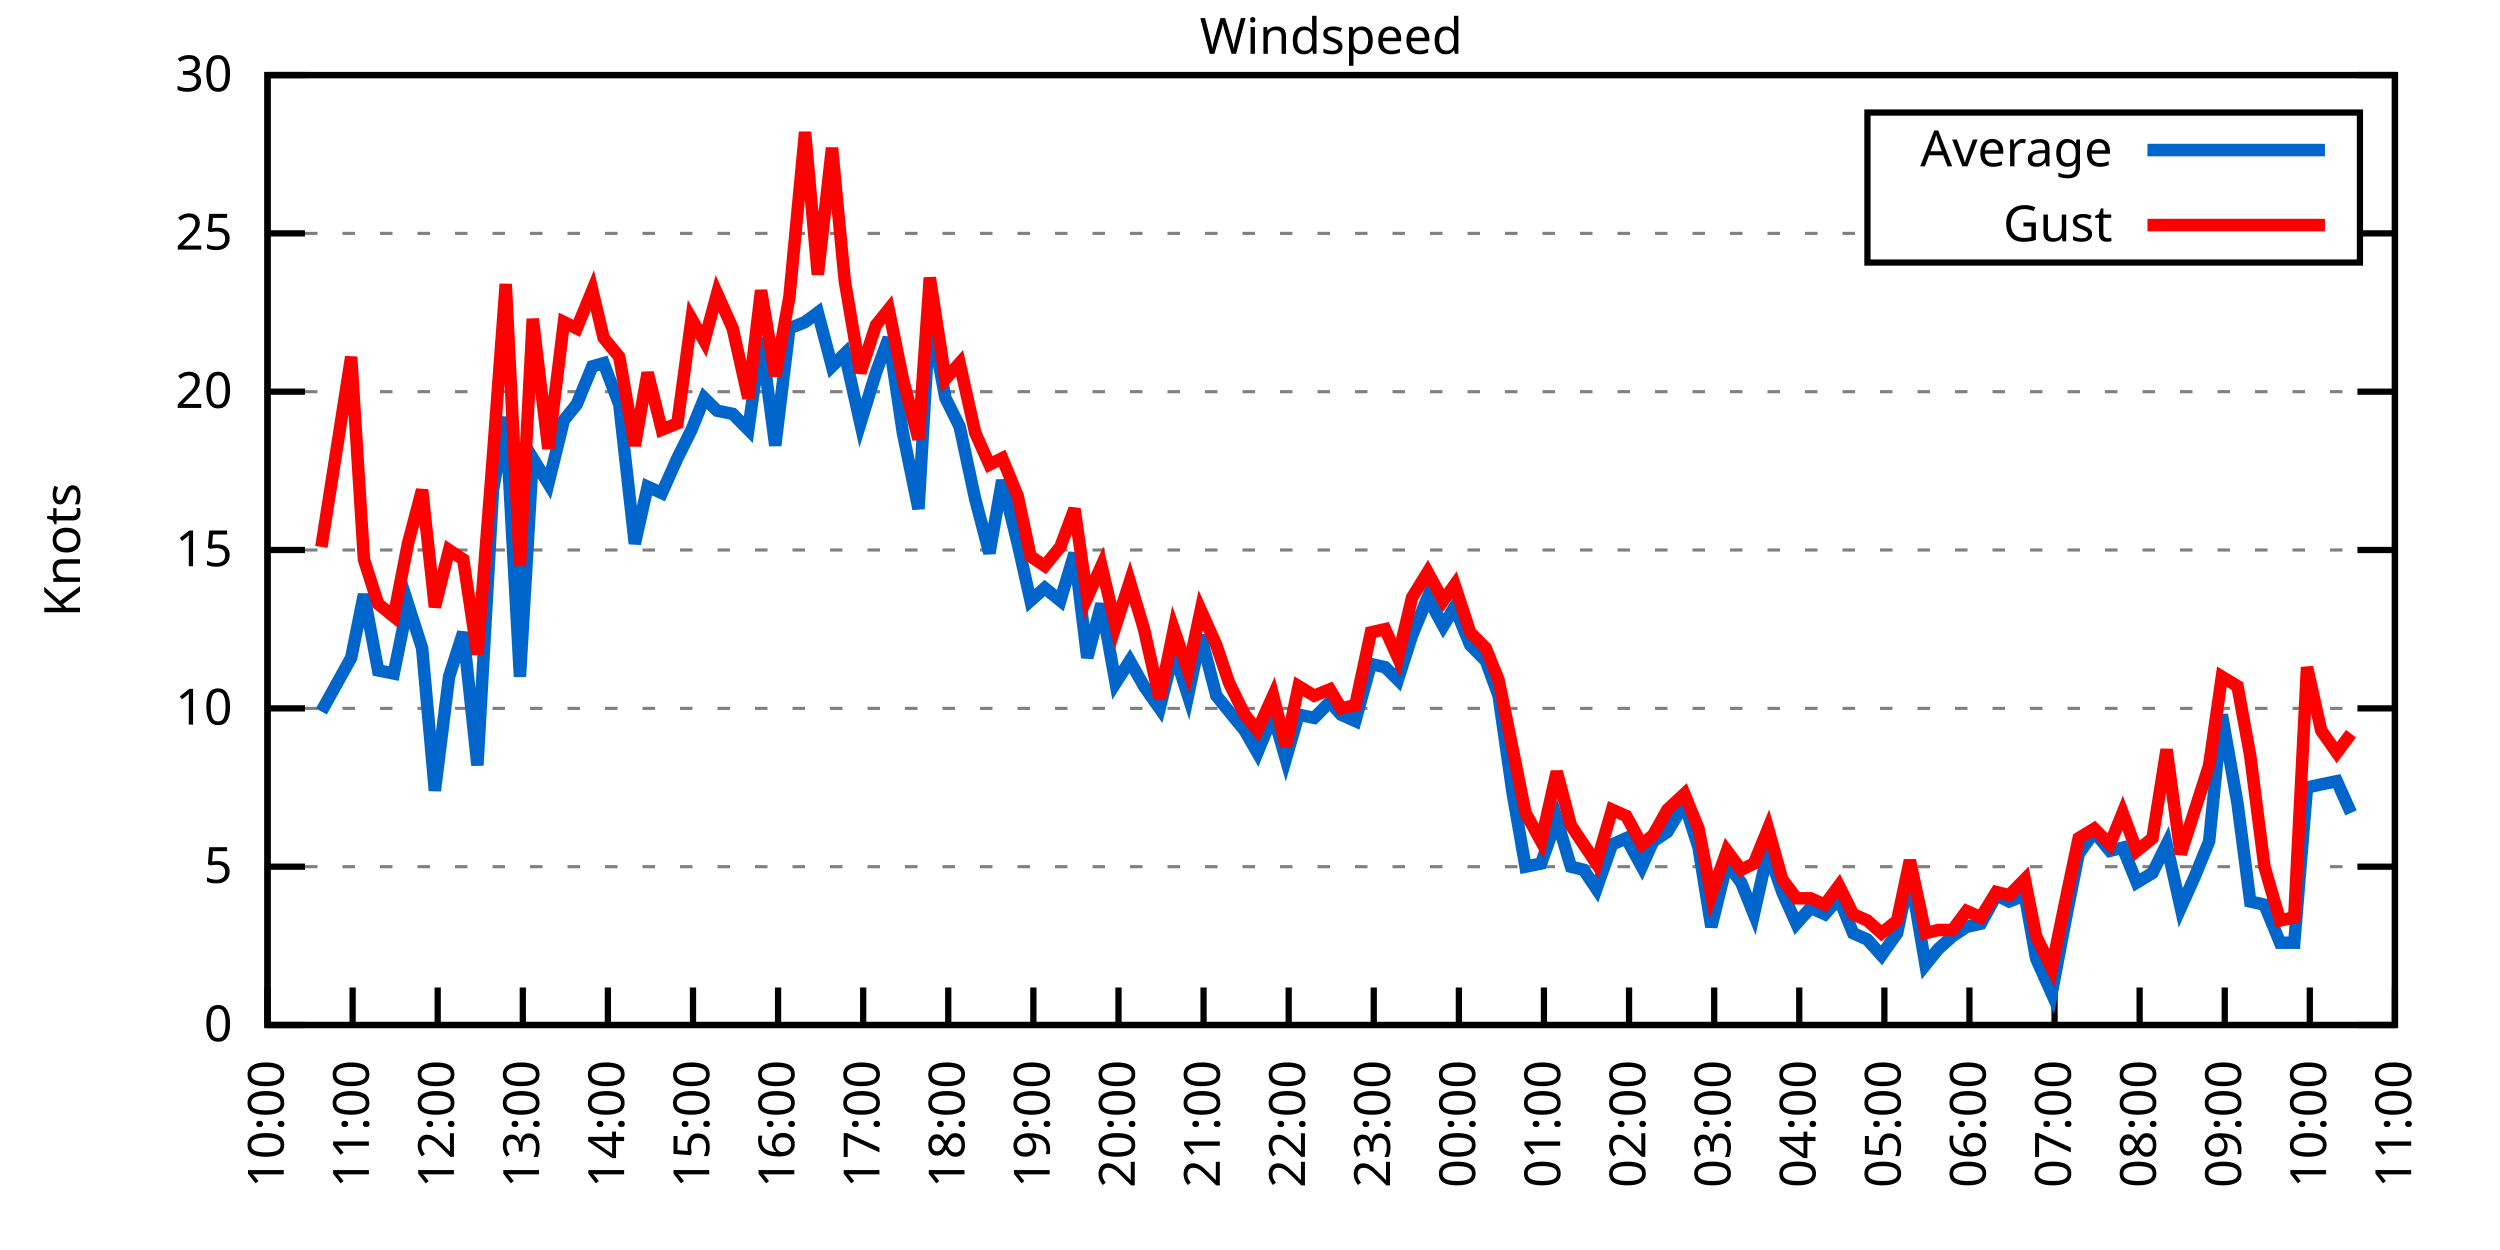
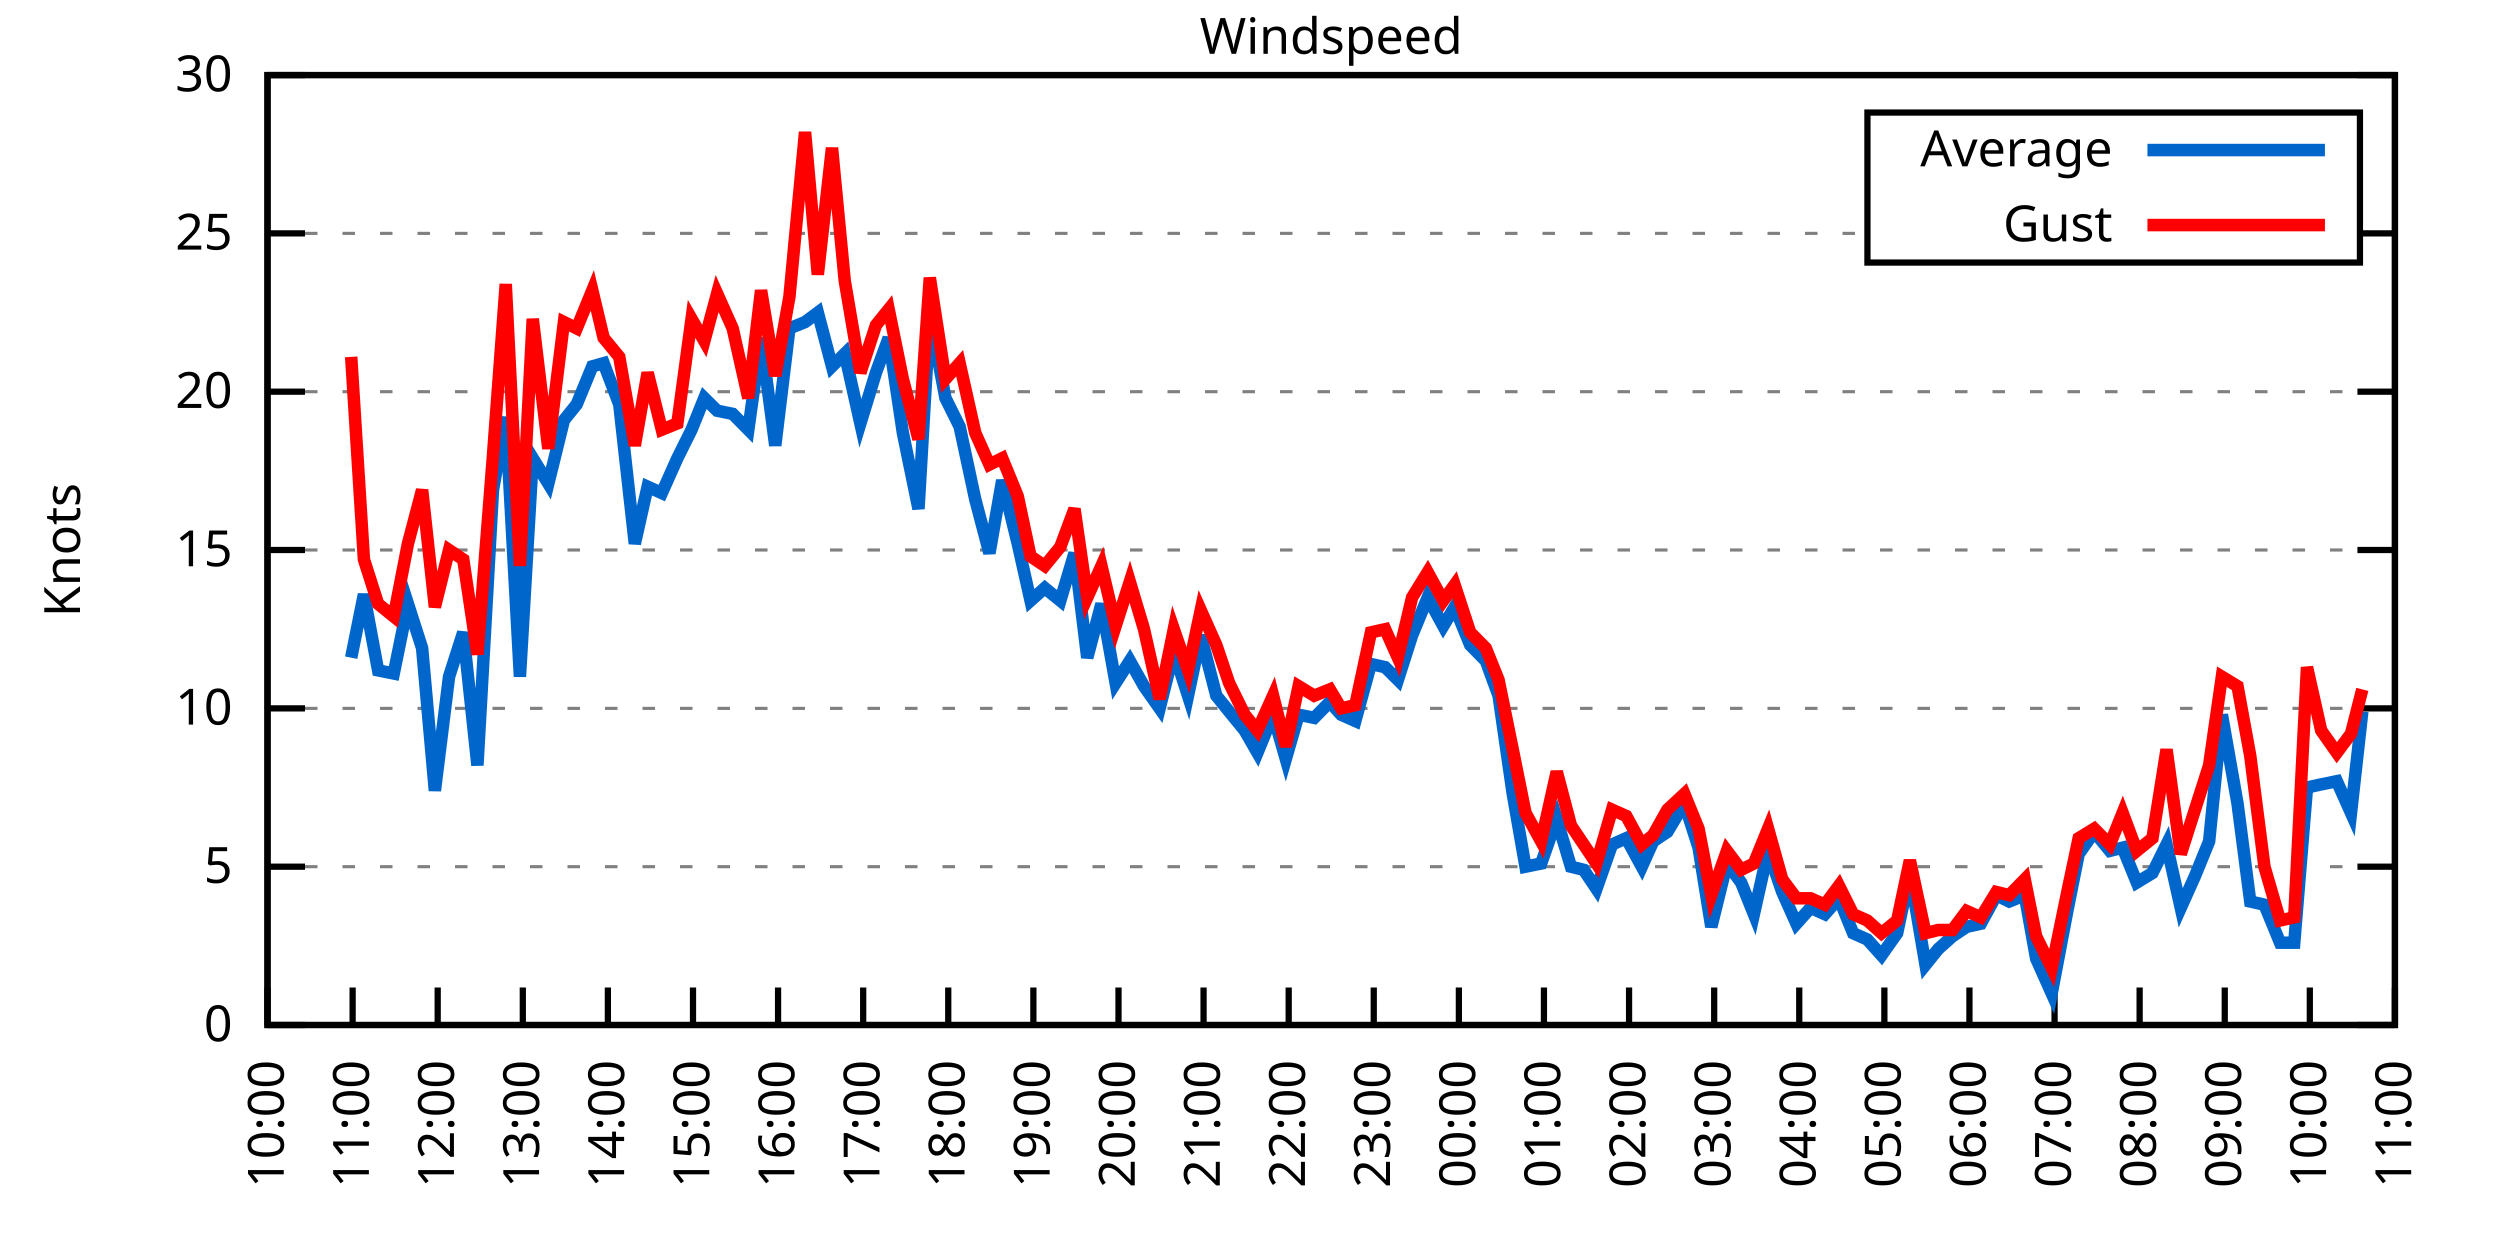
<svg xmlns="http://www.w3.org/2000/svg" xmlns:xlink="http://www.w3.org/1999/xlink" width="400" height="200" viewBox="0 0 400 200">
  <g id="gnuplot_canvas">
    <rect x="0" y="0" width="400" height="200" fill="none" />
    <defs>
      <circle id="gpDot" r="0.5" stroke-width="0.5" stroke="currentColor" />
      <path id="gpPt0" stroke-width="0.333" stroke="currentColor" d="M-1,0 h2 M0,-1 v2" />
      <path id="gpPt1" stroke-width="0.333" stroke="currentColor" d="M-1,-1 L1,1 M1,-1 L-1,1" />
      <path id="gpPt2" stroke-width="0.333" stroke="currentColor" d="M-1,0 L1,0 M0,-1 L0,1 M-1,-1 L1,1 M-1,1 L1,-1" />
      <rect id="gpPt3" stroke-width="0.333" stroke="currentColor" x="-1" y="-1" width="2" height="2" />
      <rect id="gpPt4" stroke-width="0.333" stroke="currentColor" fill="currentColor" x="-1" y="-1" width="2" height="2" />
      <circle id="gpPt5" stroke-width="0.333" stroke="currentColor" cx="0" cy="0" r="1" />
      <use xlink:href="#gpPt5" id="gpPt6" fill="currentColor" stroke="none" />
      <path id="gpPt7" stroke-width="0.333" stroke="currentColor" d="M0,-1.33 L-1.33,0.67 L1.33,0.67 z" />
      <use xlink:href="#gpPt7" id="gpPt8" fill="currentColor" stroke="none" />
      <use xlink:href="#gpPt7" id="gpPt9" stroke="currentColor" transform="rotate(180)" />
      <use xlink:href="#gpPt9" id="gpPt10" fill="currentColor" stroke="none" />
      <use xlink:href="#gpPt3" id="gpPt11" stroke="currentColor" transform="rotate(45)" />
      <use xlink:href="#gpPt11" id="gpPt12" fill="currentColor" stroke="none" />
      <path id="gpPt13" stroke-width="0.333" stroke="currentColor" d="M0,1.330 L1.265,0.411 L0.782,-1.067 L-0.782,-1.076 L-1.265,0.411 z" />
      <use xlink:href="#gpPt13" id="gpPt14" fill="currentColor" stroke="none" />
      <filter id="textbox" filterUnits="objectBoundingBox" x="0" y="0" height="1" width="1">
        <feFlood flood-color="white" flood-opacity="1" result="bgnd" />
        <feComposite in="SourceGraphic" in2="bgnd" operator="atop" />
      </filter>
      <filter id="greybox" filterUnits="objectBoundingBox" x="0" y="0" height="1" width="1">
        <feFlood flood-color="lightgrey" flood-opacity="1" result="grey" />
        <feComposite in="SourceGraphic" in2="grey" operator="atop" />
      </filter>
    </defs>
    <g fill="none" color="white" stroke="currentColor" stroke-width="1.00" stroke-linecap="butt" stroke-linejoin="miter">
</g>
    <g fill="none" color="black" stroke="currentColor" stroke-width="1.00" stroke-linecap="butt" stroke-linejoin="miter">
      <g stroke="none" shape-rendering="crispEdges">
        <polygon fill="rgb(255, 255, 255)" points="42.80,164.00 383.18,164.00 383.18,12.02 42.80,12.02 " />
      </g>
    </g>
    <g fill="none" color="black" stroke="currentColor" stroke-width="1.00" stroke-linecap="butt" stroke-linejoin="miter">
</g>
    <g fill="none" color="black" stroke="black" stroke-width="0.50" stroke-linecap="butt" stroke-linejoin="miter">
</g>
    <g fill="none" color="gray" stroke="currentColor" stroke-width="0.50" stroke-linecap="butt" stroke-linejoin="miter">
      <path stroke="gray" stroke-dasharray="2,4" class="gridline" d="M42.80,164.00 L383.19,164.00  " />
    </g>
    <g fill="none" color="gray" stroke="gray" stroke-width="1.00" stroke-linecap="butt" stroke-linejoin="miter">
</g>
    <g fill="none" color="black" stroke="currentColor" stroke-width="1.00" stroke-linecap="butt" stroke-linejoin="miter">
      <path stroke="black" d="M42.80,164.00 L48.80,164.00 M383.19,164.00 L377.19,164.00  " />
      <g transform="translate(37.20,166.60)" stroke="none" fill="black" font-family="Sans" font-size="8.00" text-anchor="end">
        <text>
          <tspan font-family="Sans"> 0</tspan>
        </text>
      </g>
    </g>
    <g fill="none" color="black" stroke="currentColor" stroke-width="1.00" stroke-linecap="butt" stroke-linejoin="miter">
</g>
    <g fill="none" color="black" stroke="black" stroke-width="0.50" stroke-linecap="butt" stroke-linejoin="miter">
</g>
    <g fill="none" color="gray" stroke="currentColor" stroke-width="0.50" stroke-linecap="butt" stroke-linejoin="miter">
      <path stroke="gray" stroke-dasharray="2,4" class="gridline" d="M42.80,138.67 L383.19,138.67  " />
    </g>
    <g fill="none" color="gray" stroke="gray" stroke-width="1.00" stroke-linecap="butt" stroke-linejoin="miter">
</g>
    <g fill="none" color="black" stroke="currentColor" stroke-width="1.00" stroke-linecap="butt" stroke-linejoin="miter">
      <path stroke="black" d="M42.80,138.67 L48.80,138.67 M383.19,138.67 L377.19,138.67  " />
      <g transform="translate(37.20,141.27)" stroke="none" fill="black" font-family="Sans" font-size="8.00" text-anchor="end">
        <text>
          <tspan font-family="Sans"> 5</tspan>
        </text>
      </g>
    </g>
    <g fill="none" color="black" stroke="currentColor" stroke-width="1.00" stroke-linecap="butt" stroke-linejoin="miter">
</g>
    <g fill="none" color="black" stroke="black" stroke-width="0.50" stroke-linecap="butt" stroke-linejoin="miter">
</g>
    <g fill="none" color="gray" stroke="currentColor" stroke-width="0.50" stroke-linecap="butt" stroke-linejoin="miter">
      <path stroke="gray" stroke-dasharray="2,4" class="gridline" d="M42.80,113.34 L383.19,113.34  " />
    </g>
    <g fill="none" color="gray" stroke="gray" stroke-width="1.00" stroke-linecap="butt" stroke-linejoin="miter">
</g>
    <g fill="none" color="black" stroke="currentColor" stroke-width="1.00" stroke-linecap="butt" stroke-linejoin="miter">
      <path stroke="black" d="M42.80,113.34 L48.80,113.34 M383.19,113.34 L377.19,113.34  " />
      <g transform="translate(37.20,115.94)" stroke="none" fill="black" font-family="Sans" font-size="8.00" text-anchor="end">
        <text>
          <tspan font-family="Sans"> 10</tspan>
        </text>
      </g>
    </g>
    <g fill="none" color="black" stroke="currentColor" stroke-width="1.00" stroke-linecap="butt" stroke-linejoin="miter">
</g>
    <g fill="none" color="black" stroke="black" stroke-width="0.50" stroke-linecap="butt" stroke-linejoin="miter">
</g>
    <g fill="none" color="gray" stroke="currentColor" stroke-width="0.50" stroke-linecap="butt" stroke-linejoin="miter">
      <path stroke="gray" stroke-dasharray="2,4" class="gridline" d="M42.80,88.00 L383.19,88.00  " />
    </g>
    <g fill="none" color="gray" stroke="gray" stroke-width="1.00" stroke-linecap="butt" stroke-linejoin="miter">
</g>
    <g fill="none" color="black" stroke="currentColor" stroke-width="1.00" stroke-linecap="butt" stroke-linejoin="miter">
      <path stroke="black" d="M42.80,88.00 L48.80,88.00 M383.19,88.00 L377.19,88.00  " />
      <g transform="translate(37.20,90.60)" stroke="none" fill="black" font-family="Sans" font-size="8.00" text-anchor="end">
        <text>
          <tspan font-family="Sans"> 15</tspan>
        </text>
      </g>
    </g>
    <g fill="none" color="black" stroke="currentColor" stroke-width="1.00" stroke-linecap="butt" stroke-linejoin="miter">
</g>
    <g fill="none" color="black" stroke="black" stroke-width="0.50" stroke-linecap="butt" stroke-linejoin="miter">
</g>
    <g fill="none" color="gray" stroke="currentColor" stroke-width="0.50" stroke-linecap="butt" stroke-linejoin="miter">
      <path stroke="gray" stroke-dasharray="2,4" class="gridline" d="M42.80,62.67 L383.19,62.67  " />
    </g>
    <g fill="none" color="gray" stroke="gray" stroke-width="1.00" stroke-linecap="butt" stroke-linejoin="miter">
</g>
    <g fill="none" color="black" stroke="currentColor" stroke-width="1.00" stroke-linecap="butt" stroke-linejoin="miter">
      <path stroke="black" d="M42.80,62.67 L48.80,62.67 M383.19,62.67 L377.19,62.67  " />
      <g transform="translate(37.20,65.27)" stroke="none" fill="black" font-family="Sans" font-size="8.00" text-anchor="end">
        <text>
          <tspan font-family="Sans"> 20</tspan>
        </text>
      </g>
    </g>
    <g fill="none" color="black" stroke="currentColor" stroke-width="1.00" stroke-linecap="butt" stroke-linejoin="miter">
</g>
    <g fill="none" color="black" stroke="black" stroke-width="0.50" stroke-linecap="butt" stroke-linejoin="miter">
</g>
    <g fill="none" color="gray" stroke="currentColor" stroke-width="0.50" stroke-linecap="butt" stroke-linejoin="miter">
      <path stroke="gray" stroke-dasharray="2,4" class="gridline" d="M42.80,37.34 L298.79,37.34 M377.59,37.34 L383.19,37.34  " />
    </g>
    <g fill="none" color="gray" stroke="gray" stroke-width="1.00" stroke-linecap="butt" stroke-linejoin="miter">
</g>
    <g fill="none" color="black" stroke="currentColor" stroke-width="1.00" stroke-linecap="butt" stroke-linejoin="miter">
      <path stroke="black" d="M42.80,37.34 L48.80,37.34 M383.19,37.34 L377.19,37.34  " />
      <g transform="translate(37.20,39.94)" stroke="none" fill="black" font-family="Sans" font-size="8.00" text-anchor="end">
        <text>
          <tspan font-family="Sans"> 25</tspan>
        </text>
      </g>
    </g>
    <g fill="none" color="black" stroke="currentColor" stroke-width="1.00" stroke-linecap="butt" stroke-linejoin="miter">
</g>
    <g fill="none" color="black" stroke="black" stroke-width="0.50" stroke-linecap="butt" stroke-linejoin="miter">
</g>
    <g fill="none" color="gray" stroke="currentColor" stroke-width="0.50" stroke-linecap="butt" stroke-linejoin="miter">
      <path stroke="gray" stroke-dasharray="2,4" class="gridline" d="M42.80,12.01 L383.19,12.01  " />
    </g>
    <g fill="none" color="gray" stroke="gray" stroke-width="1.00" stroke-linecap="butt" stroke-linejoin="miter">
</g>
    <g fill="none" color="black" stroke="currentColor" stroke-width="1.00" stroke-linecap="butt" stroke-linejoin="miter">
      <path stroke="black" d="M42.80,12.01 L48.80,12.01 M383.19,12.01 L377.19,12.01  " />
      <g transform="translate(37.20,14.61)" stroke="none" fill="black" font-family="Sans" font-size="8.00" text-anchor="end">
        <text>
          <tspan font-family="Sans"> 30</tspan>
        </text>
      </g>
    </g>
    <g fill="none" color="black" stroke="currentColor" stroke-width="1.00" stroke-linecap="butt" stroke-linejoin="miter">
      <path stroke="black" d="M42.80,164.00 L42.80,158.00  " />
      <g transform="translate(45.40,169.60) rotate(270.00)" stroke="none" fill="black" font-family="Sans" font-size="8.00" text-anchor="end">
        <text>
          <tspan font-family="Sans">10:00</tspan>
        </text>
      </g>
    </g>
    <g fill="none" color="black" stroke="currentColor" stroke-width="1.00" stroke-linecap="butt" stroke-linejoin="miter">
      <path stroke="black" d="M56.42,164.00 L56.42,158.00  " />
      <g transform="translate(59.02,169.60) rotate(270.00)" stroke="none" fill="black" font-family="Sans" font-size="8.00" text-anchor="end">
        <text>
          <tspan font-family="Sans">11:00</tspan>
        </text>
      </g>
    </g>
    <g fill="none" color="black" stroke="currentColor" stroke-width="1.00" stroke-linecap="butt" stroke-linejoin="miter">
      <path stroke="black" d="M70.03,164.00 L70.03,158.00  " />
      <g transform="translate(72.63,169.60) rotate(270.00)" stroke="none" fill="black" font-family="Sans" font-size="8.00" text-anchor="end">
        <text>
          <tspan font-family="Sans">12:00</tspan>
        </text>
      </g>
    </g>
    <g fill="none" color="black" stroke="currentColor" stroke-width="1.00" stroke-linecap="butt" stroke-linejoin="miter">
      <path stroke="black" d="M83.65,164.00 L83.65,158.00  " />
      <g transform="translate(86.25,169.60) rotate(270.00)" stroke="none" fill="black" font-family="Sans" font-size="8.00" text-anchor="end">
        <text>
          <tspan font-family="Sans">13:00</tspan>
        </text>
      </g>
    </g>
    <g fill="none" color="black" stroke="currentColor" stroke-width="1.00" stroke-linecap="butt" stroke-linejoin="miter">
      <path stroke="black" d="M97.26,164.00 L97.26,158.00  " />
      <g transform="translate(99.86,169.60) rotate(270.00)" stroke="none" fill="black" font-family="Sans" font-size="8.00" text-anchor="end">
        <text>
          <tspan font-family="Sans">14:00</tspan>
        </text>
      </g>
    </g>
    <g fill="none" color="black" stroke="currentColor" stroke-width="1.00" stroke-linecap="butt" stroke-linejoin="miter">
      <path stroke="black" d="M110.88,164.00 L110.88,158.00  " />
      <g transform="translate(113.48,169.60) rotate(270.00)" stroke="none" fill="black" font-family="Sans" font-size="8.00" text-anchor="end">
        <text>
          <tspan font-family="Sans">15:00</tspan>
        </text>
      </g>
    </g>
    <g fill="none" color="black" stroke="currentColor" stroke-width="1.00" stroke-linecap="butt" stroke-linejoin="miter">
      <path stroke="black" d="M124.49,164.00 L124.49,158.00  " />
      <g transform="translate(127.09,169.60) rotate(270.00)" stroke="none" fill="black" font-family="Sans" font-size="8.00" text-anchor="end">
        <text>
          <tspan font-family="Sans">16:00</tspan>
        </text>
      </g>
    </g>
    <g fill="none" color="black" stroke="currentColor" stroke-width="1.00" stroke-linecap="butt" stroke-linejoin="miter">
      <path stroke="black" d="M138.11,164.00 L138.11,158.00  " />
      <g transform="translate(140.71,169.60) rotate(270.00)" stroke="none" fill="black" font-family="Sans" font-size="8.00" text-anchor="end">
        <text>
          <tspan font-family="Sans">17:00</tspan>
        </text>
      </g>
    </g>
    <g fill="none" color="black" stroke="currentColor" stroke-width="1.00" stroke-linecap="butt" stroke-linejoin="miter">
      <path stroke="black" d="M151.72,164.00 L151.72,158.00  " />
      <g transform="translate(154.32,169.60) rotate(270.00)" stroke="none" fill="black" font-family="Sans" font-size="8.00" text-anchor="end">
        <text>
          <tspan font-family="Sans">18:00</tspan>
        </text>
      </g>
    </g>
    <g fill="none" color="black" stroke="currentColor" stroke-width="1.00" stroke-linecap="butt" stroke-linejoin="miter">
      <path stroke="black" d="M165.34,164.00 L165.34,158.00  " />
      <g transform="translate(167.94,169.60) rotate(270.00)" stroke="none" fill="black" font-family="Sans" font-size="8.00" text-anchor="end">
        <text>
          <tspan font-family="Sans">19:00</tspan>
        </text>
      </g>
    </g>
    <g fill="none" color="black" stroke="currentColor" stroke-width="1.00" stroke-linecap="butt" stroke-linejoin="miter">
      <path stroke="black" d="M178.96,164.00 L178.96,158.00  " />
      <g transform="translate(181.56,169.60) rotate(270.00)" stroke="none" fill="black" font-family="Sans" font-size="8.00" text-anchor="end">
        <text>
          <tspan font-family="Sans">20:00</tspan>
        </text>
      </g>
    </g>
    <g fill="none" color="black" stroke="currentColor" stroke-width="1.00" stroke-linecap="butt" stroke-linejoin="miter">
      <path stroke="black" d="M192.57,164.00 L192.57,158.00  " />
      <g transform="translate(195.17,169.60) rotate(270.00)" stroke="none" fill="black" font-family="Sans" font-size="8.00" text-anchor="end">
        <text>
          <tspan font-family="Sans">21:00</tspan>
        </text>
      </g>
    </g>
    <g fill="none" color="black" stroke="currentColor" stroke-width="1.00" stroke-linecap="butt" stroke-linejoin="miter">
      <path stroke="black" d="M206.19,164.00 L206.19,158.00  " />
      <g transform="translate(208.79,169.60) rotate(270.00)" stroke="none" fill="black" font-family="Sans" font-size="8.00" text-anchor="end">
        <text>
          <tspan font-family="Sans">22:00</tspan>
        </text>
      </g>
    </g>
    <g fill="none" color="black" stroke="currentColor" stroke-width="1.00" stroke-linecap="butt" stroke-linejoin="miter">
      <path stroke="black" d="M219.80,164.00 L219.80,158.00  " />
      <g transform="translate(222.40,169.60) rotate(270.00)" stroke="none" fill="black" font-family="Sans" font-size="8.00" text-anchor="end">
        <text>
          <tspan font-family="Sans">23:00</tspan>
        </text>
      </g>
    </g>
    <g fill="none" color="black" stroke="currentColor" stroke-width="1.00" stroke-linecap="butt" stroke-linejoin="miter">
      <path stroke="black" d="M233.42,164.00 L233.42,158.00  " />
      <g transform="translate(236.02,169.60) rotate(270.00)" stroke="none" fill="black" font-family="Sans" font-size="8.00" text-anchor="end">
        <text>
          <tspan font-family="Sans">00:00</tspan>
        </text>
      </g>
    </g>
    <g fill="none" color="black" stroke="currentColor" stroke-width="1.00" stroke-linecap="butt" stroke-linejoin="miter">
      <path stroke="black" d="M247.03,164.00 L247.03,158.00  " />
      <g transform="translate(249.63,169.60) rotate(270.00)" stroke="none" fill="black" font-family="Sans" font-size="8.00" text-anchor="end">
        <text>
          <tspan font-family="Sans">01:00</tspan>
        </text>
      </g>
    </g>
    <g fill="none" color="black" stroke="currentColor" stroke-width="1.00" stroke-linecap="butt" stroke-linejoin="miter">
      <path stroke="black" d="M260.65,164.00 L260.65,158.00  " />
      <g transform="translate(263.25,169.60) rotate(270.00)" stroke="none" fill="black" font-family="Sans" font-size="8.00" text-anchor="end">
        <text>
          <tspan font-family="Sans">02:00</tspan>
        </text>
      </g>
    </g>
    <g fill="none" color="black" stroke="currentColor" stroke-width="1.00" stroke-linecap="butt" stroke-linejoin="miter">
      <path stroke="black" d="M274.27,164.00 L274.27,158.00  " />
      <g transform="translate(276.87,169.60) rotate(270.00)" stroke="none" fill="black" font-family="Sans" font-size="8.00" text-anchor="end">
        <text>
          <tspan font-family="Sans">03:00</tspan>
        </text>
      </g>
    </g>
    <g fill="none" color="black" stroke="currentColor" stroke-width="1.00" stroke-linecap="butt" stroke-linejoin="miter">
      <path stroke="black" d="M287.88,164.00 L287.88,158.00  " />
      <g transform="translate(290.48,169.60) rotate(270.00)" stroke="none" fill="black" font-family="Sans" font-size="8.00" text-anchor="end">
        <text>
          <tspan font-family="Sans">04:00</tspan>
        </text>
      </g>
    </g>
    <g fill="none" color="black" stroke="currentColor" stroke-width="1.00" stroke-linecap="butt" stroke-linejoin="miter">
      <path stroke="black" d="M301.50,164.00 L301.50,158.00  " />
      <g transform="translate(304.10,169.60) rotate(270.00)" stroke="none" fill="black" font-family="Sans" font-size="8.00" text-anchor="end">
        <text>
          <tspan font-family="Sans">05:00</tspan>
        </text>
      </g>
    </g>
    <g fill="none" color="black" stroke="currentColor" stroke-width="1.00" stroke-linecap="butt" stroke-linejoin="miter">
      <path stroke="black" d="M315.11,164.00 L315.11,158.00  " />
      <g transform="translate(317.71,169.60) rotate(270.00)" stroke="none" fill="black" font-family="Sans" font-size="8.00" text-anchor="end">
        <text>
          <tspan font-family="Sans">06:00</tspan>
        </text>
      </g>
    </g>
    <g fill="none" color="black" stroke="currentColor" stroke-width="1.00" stroke-linecap="butt" stroke-linejoin="miter">
      <path stroke="black" d="M328.73,164.00 L328.73,158.00  " />
      <g transform="translate(331.33,169.60) rotate(270.00)" stroke="none" fill="black" font-family="Sans" font-size="8.00" text-anchor="end">
        <text>
          <tspan font-family="Sans">07:00</tspan>
        </text>
      </g>
    </g>
    <g fill="none" color="black" stroke="currentColor" stroke-width="1.00" stroke-linecap="butt" stroke-linejoin="miter">
      <path stroke="black" d="M342.34,164.00 L342.34,158.00  " />
      <g transform="translate(344.94,169.60) rotate(270.00)" stroke="none" fill="black" font-family="Sans" font-size="8.00" text-anchor="end">
        <text>
          <tspan font-family="Sans">08:00</tspan>
        </text>
      </g>
    </g>
    <g fill="none" color="black" stroke="currentColor" stroke-width="1.00" stroke-linecap="butt" stroke-linejoin="miter">
      <path stroke="black" d="M355.96,164.00 L355.96,158.00  " />
      <g transform="translate(358.56,169.60) rotate(270.00)" stroke="none" fill="black" font-family="Sans" font-size="8.00" text-anchor="end">
        <text>
          <tspan font-family="Sans">09:00</tspan>
        </text>
      </g>
    </g>
    <g fill="none" color="black" stroke="currentColor" stroke-width="1.00" stroke-linecap="butt" stroke-linejoin="miter">
      <path stroke="black" d="M369.57,164.00 L369.57,158.00  " />
      <g transform="translate(372.17,169.60) rotate(270.00)" stroke="none" fill="black" font-family="Sans" font-size="8.00" text-anchor="end">
        <text>
          <tspan font-family="Sans">10:00</tspan>
        </text>
      </g>
    </g>
    <g fill="none" color="black" stroke="currentColor" stroke-width="1.00" stroke-linecap="butt" stroke-linejoin="miter">
      <path stroke="black" d="M383.19,164.00 L383.19,158.00  " />
      <g transform="translate(385.79,169.60) rotate(270.00)" stroke="none" fill="black" font-family="Sans" font-size="8.00" text-anchor="end">
        <text>
          <tspan font-family="Sans">11:00</tspan>
        </text>
      </g>
    </g>
    <g fill="none" color="black" stroke="currentColor" stroke-width="1.00" stroke-linecap="butt" stroke-linejoin="miter">
</g>
    <g fill="none" color="black" stroke="currentColor" stroke-width="1.00" stroke-linecap="butt" stroke-linejoin="miter">
      <path stroke="black" d="M42.80,12.01 L42.80,164.00 L383.19,164.00 L383.19,12.01 L42.80,12.01 Z  " />
    </g>
    <g fill="none" color="black" stroke="currentColor" stroke-width="1.00" stroke-linecap="butt" stroke-linejoin="miter">
</g>
    <g fill="none" color="black" stroke="currentColor" stroke-width="1.00" stroke-linecap="butt" stroke-linejoin="miter">
      <path stroke="black" d="M298.79,42.01 L298.79,18.01 L377.59,18.01 L377.59,42.01 L298.79,42.01 Z  " />
    </g>
    <g id="Windspeed_plot_1">
      <g fill="none" color="white" stroke="black" stroke-width="2.00" stroke-linecap="butt" stroke-linejoin="miter">
</g>
      <g fill="none" color="black" stroke="currentColor" stroke-width="2.00" stroke-linecap="butt" stroke-linejoin="miter">
        <g transform="translate(337.99,26.61)" stroke="none" fill="black" font-family="Sans" font-size="8.00" text-anchor="end">
          <text>
            <tspan font-family="Sans">Average</tspan>
          </text>
        </g>
      </g>
      <g fill="none" color="black" stroke="currentColor" stroke-width="2.00" stroke-linecap="butt" stroke-linejoin="miter">
-         <path stroke="rgb(  0, 102, 204)" d="M343.59,24.01 L371.99,24.01 M51.42,113.84 L56.19,105.23 L58.23,95.10 L60.50,107.26 L63.00,107.76 L65.27,96.62   L67.54,103.71 L69.58,126.51 L71.85,108.27 L74.12,101.18 L76.39,122.46 L78.88,78.38 L80.92,66.73 L83.19,108.27   L85.24,73.31 L87.73,77.37 L90.23,67.23 L92.27,64.70 L94.77,58.62 L96.58,58.11 L99.08,64.70 L101.57,86.99   L103.62,77.87 L105.89,78.89 L108.38,73.31 L110.65,68.75 L112.69,63.69 L114.74,65.71 L117.23,66.22 L119.73,68.75   L121.77,54.06 L124.04,71.29 L126.31,52.54 L128.81,51.53 L130.85,50.01 L133.12,58.62 L135.16,56.59 L137.66,67.74   L140.15,59.63 L142.19,54.06 L144.46,69.26 L146.96,81.42 L148.77,50.51 L151.27,63.69 L153.54,68.25 L156.04,79.90   L158.31,88.51 L160.35,76.86 L162.84,86.99 L164.89,96.11 L167.16,94.08 L169.65,96.11 L171.92,88.51 L173.96,105.23   L176.23,96.62 L178.50,109.28 L180.77,105.74 L183.04,109.79 L185.54,113.34 L187.81,104.22 L190.08,111.31 L192.12,101.68   L194.61,111.31 L196.66,113.84 L199.15,116.88 L201.19,120.43 L203.69,114.35 L205.73,121.44 L207.78,114.35 L210.27,114.86   L212.77,112.32 L214.58,114.35 L216.85,115.36 L219.35,106.24 L221.62,106.75 L223.66,108.78 L225.93,101.68 L228.43,95.60   L230.92,100.16 L232.74,97.12 L235.23,103.20 L237.73,105.74 L239.77,111.31 L242.04,127.02 L244.08,138.67 L246.58,138.16   L249.08,131.07 L251.35,138.67 L253.39,139.17 L255.43,142.21 L257.93,135.12 L260.20,134.11 L262.69,138.67 L264.51,134.62   L266.78,133.10 L269.50,128.54 L271.77,135.63 L273.81,148.29 L276.31,138.16 L278.58,141.20 L280.62,146.27 L282.89,136.14   L285.16,142.72 L287.43,147.79 L289.70,145.25 L291.97,146.27 L294.23,143.73 L296.50,149.31 L298.77,150.32 L301.04,152.85   L303.54,149.31 L305.58,139.68 L308.08,154.37 L310.12,151.84 L312.39,149.81 L314.66,148.29 L316.93,147.79 L319.42,143.23   L321.47,144.24 L323.96,143.23 L325.78,153.36 L328.27,158.93 L330.77,145.76 L332.59,136.64 L335.08,133.10 L337.58,136.14   L339.62,135.63 L341.89,141.20 L344.39,139.68 L346.65,135.12 L348.92,145.25 L351.19,140.19 L353.46,134.62 L355.50,114.35   L358.00,128.54 L360.04,144.24 L362.31,144.75 L364.81,150.83 L367.08,150.83 L369.12,126.00 L371.39,125.50 L373.89,124.99   L376.16,130.06  " />
+         <path stroke="rgb(  0, 102, 204)" d="M343.59,24.01 L371.99,24.01 M56.19,105.23 L58.23,95.10 L60.50,107.26 L63.00,107.76 L65.27,96.62 L67.54,103.71   L69.58,126.51 L71.85,108.27 L74.12,101.18 L76.39,122.46 L78.88,78.38 L80.92,66.73 L83.19,108.27 L85.24,73.31   L87.73,77.37 L90.23,67.23 L92.27,64.70 L94.77,58.62 L96.58,58.11 L99.08,64.70 L101.57,86.99 L103.62,77.87   L105.89,78.89 L108.38,73.31 L110.65,68.75 L112.69,63.69 L114.74,65.71 L117.23,66.22 L119.73,68.75 L121.77,54.06   L124.04,71.29 L126.31,52.54 L128.81,51.53 L130.85,50.01 L133.12,58.62 L135.16,56.59 L137.66,67.74 L140.15,59.63   L142.19,54.06 L144.46,69.26 L146.96,81.42 L148.77,50.51 L151.27,63.69 L153.54,68.25 L156.04,79.90 L158.31,88.51   L160.35,76.86 L162.84,86.99 L164.89,96.11 L167.16,94.08 L169.65,96.11 L171.92,88.51 L173.96,105.23 L176.23,96.62   L178.50,109.28 L180.77,105.74 L183.04,109.79 L185.54,113.34 L187.81,104.22 L190.08,111.31 L192.12,101.68 L194.61,111.31   L196.66,113.84 L199.15,116.88 L201.19,120.43 L203.69,114.35 L205.73,121.44 L207.78,114.35 L210.27,114.86 L212.77,112.32   L214.58,114.35 L216.85,115.36 L219.35,106.24 L221.62,106.75 L223.66,108.78 L225.93,101.68 L228.43,95.60 L230.92,100.16   L232.74,97.12 L235.23,103.20 L237.73,105.74 L239.77,111.31 L242.04,127.02 L244.08,138.67 L246.58,138.16 L249.08,131.07   L251.35,138.67 L253.39,139.17 L255.43,142.21 L257.93,135.12 L260.20,134.11 L262.69,138.67 L264.51,134.62 L266.78,133.10   L269.50,128.54 L271.77,135.63 L273.81,148.29 L276.31,138.16 L278.58,141.20 L280.62,146.27 L282.89,136.14 L285.16,142.72   L287.43,147.79 L289.70,145.25 L291.97,146.27 L294.23,143.73 L296.50,149.31 L298.77,150.32 L301.04,152.85 L303.54,149.31   L305.58,139.68 L308.08,154.37 L310.12,151.84 L312.39,149.81 L314.66,148.29 L316.93,147.79 L319.42,143.23 L321.47,144.24   L323.96,143.23 L325.78,153.36 L328.27,158.93 L330.77,145.76 L332.59,136.64 L335.08,133.10 L337.58,136.14 L339.62,135.63   L341.89,141.20 L344.39,139.68 L346.65,135.12 L348.92,145.25 L351.19,140.19 L353.46,134.62 L355.50,114.35 L358.00,128.54   L360.04,144.24 L362.31,144.75 L364.81,150.83 L367.08,150.83 L369.12,126.00 L371.39,125.50 L373.89,124.99 L376.16,130.06   L377.97,113.84  " />
      </g>
    </g>
    <g id="Windspeed_plot_2">
      <g fill="none" color="black" stroke="currentColor" stroke-width="2.00" stroke-linecap="butt" stroke-linejoin="miter">
        <g transform="translate(337.99,38.61)" stroke="none" fill="black" font-family="Sans" font-size="8.00" text-anchor="end">
          <text>
            <tspan font-family="Sans">Gust</tspan>
          </text>
        </g>
      </g>
      <g fill="none" color="black" stroke="currentColor" stroke-width="2.00" stroke-linecap="butt" stroke-linejoin="miter">
-         <path stroke="rgb(255,   0,   0)" d="M343.59,36.01 L371.99,36.01 M51.42,87.50 L56.19,57.10 L58.23,89.52 L60.50,96.62 L63.00,98.64 L65.27,86.99   L67.54,78.38 L69.58,97.12 L71.85,88.00 L74.12,89.52 L76.39,104.72 L78.88,72.81 L80.92,45.45 L83.19,90.54   L85.24,51.02 L87.73,71.79 L90.23,51.53 L92.27,52.54 L94.77,46.46 L96.58,54.06 L99.08,57.10 L101.57,71.29   L103.62,59.63 L105.89,68.75 L108.38,67.74 L110.65,51.02 L112.69,54.57 L114.74,46.97 L117.23,52.54 L119.73,63.69   L121.77,46.46 L124.04,60.14 L126.31,47.47 L128.81,21.13 L130.85,43.93 L133.12,23.66 L135.16,44.94 L137.66,59.63   L140.15,52.03 L142.19,49.50 L144.46,60.65 L146.96,70.27 L148.77,44.43 L151.27,60.65 L153.54,58.11 L156.04,69.26   L158.31,74.33 L160.35,73.31 L162.84,79.39 L164.89,89.02 L167.16,90.54 L169.65,87.50 L171.92,81.42 L173.96,95.60   L176.23,90.54 L178.50,100.16 L180.77,93.07 L183.04,100.67 L185.54,111.82 L187.81,100.67 L190.08,107.26 L192.12,97.63   L194.61,103.20 L196.66,109.28 L199.15,114.35 L201.19,116.88 L203.69,111.31 L205.73,119.42 L207.78,109.79 L210.27,111.31   L212.77,110.30 L214.58,113.34 L216.85,112.83 L219.35,101.18 L221.62,100.67 L223.66,105.23 L225.93,95.60 L228.43,91.55   L230.92,96.11 L232.74,93.58 L235.23,101.18 L237.73,103.71 L239.77,108.78 L242.04,119.92 L244.08,130.06 L246.58,134.62   L249.08,123.47 L251.35,132.08 L253.39,135.12 L255.43,138.16 L257.93,129.55 L260.20,130.56 L262.69,135.12 L264.51,133.60   L266.78,129.55 L269.50,127.02 L271.77,132.59 L273.81,143.23 L276.31,136.14 L278.58,139.17 L280.62,138.16 L282.89,132.59   L285.16,140.69 L287.43,143.73 L289.70,143.73 L291.97,144.75 L294.23,141.71 L296.50,146.27 L298.77,147.28 L301.04,149.31   L303.54,147.28 L305.58,137.66 L308.08,149.31 L310.12,148.80 L312.39,148.80 L314.66,145.76 L316.93,146.77 L319.42,142.72   L321.47,143.23 L323.96,140.69 L325.78,149.81 L328.27,154.88 L330.77,142.72 L332.59,134.11 L335.08,132.59 L337.58,135.12   L339.62,130.06 L341.89,136.14 L344.39,134.11 L346.65,119.92 L348.92,136.64 L351.19,129.55 L353.46,122.46 L355.50,108.27   L358.00,109.79 L360.04,120.94 L362.31,138.67 L364.81,147.28 L367.08,146.77 L369.12,106.75 L371.39,116.88 L373.89,120.43   L376.16,117.39  " />
+         <path stroke="rgb(255,   0,   0)" d="M343.59,36.01 L371.99,36.01 M56.19,57.10 L58.23,89.52 L60.50,96.62 L63.00,98.64 L65.27,86.99 L67.54,78.38   L69.58,97.12 L71.85,88.00 L74.12,89.52 L76.39,104.72 L78.88,72.81 L80.92,45.45 L83.19,90.54 L85.24,51.02   L87.73,71.79 L90.23,51.53 L92.27,52.54 L94.77,46.46 L96.58,54.06 L99.08,57.10 L101.57,71.29 L103.62,59.63   L105.89,68.75 L108.38,67.74 L110.65,51.02 L112.69,54.57 L114.74,46.97 L117.23,52.54 L119.73,63.69 L121.77,46.46   L124.04,60.14 L126.31,47.47 L128.81,21.13 L130.85,43.93 L133.12,23.66 L135.16,44.94 L137.66,59.63 L140.15,52.03   L142.19,49.50 L144.46,60.65 L146.96,70.27 L148.77,44.43 L151.27,60.65 L153.54,58.11 L156.04,69.26 L158.31,74.33   L160.35,73.31 L162.84,79.39 L164.89,89.02 L167.16,90.54 L169.65,87.50 L171.92,81.42 L173.96,95.60 L176.23,90.54   L178.50,100.16 L180.77,93.07 L183.04,100.67 L185.54,111.82 L187.81,100.67 L190.08,107.26 L192.12,97.63 L194.61,103.20   L196.66,109.28 L199.15,114.35 L201.19,116.88 L203.69,111.31 L205.73,119.42 L207.78,109.79 L210.27,111.31 L212.77,110.30   L214.58,113.34 L216.85,112.83 L219.35,101.18 L221.62,100.67 L223.66,105.23 L225.93,95.60 L228.43,91.55 L230.92,96.11   L232.74,93.58 L235.23,101.18 L237.73,103.71 L239.77,108.78 L242.04,119.92 L244.08,130.06 L246.58,134.62 L249.08,123.47   L251.35,132.08 L253.39,135.12 L255.43,138.16 L257.93,129.55 L260.20,130.56 L262.69,135.12 L264.51,133.60 L266.78,129.55   L269.50,127.02 L271.77,132.59 L273.81,143.23 L276.31,136.14 L278.58,139.17 L280.62,138.16 L282.89,132.59 L285.16,140.69   L287.43,143.73 L289.70,143.73 L291.97,144.75 L294.23,141.71 L296.50,146.27 L298.77,147.28 L301.04,149.31 L303.54,147.28   L305.58,137.66 L308.08,149.31 L310.12,148.80 L312.39,148.80 L314.66,145.76 L316.93,146.77 L319.42,142.72 L321.47,143.23   L323.96,140.69 L325.78,149.81 L328.27,154.88 L330.77,142.72 L332.59,134.11 L335.08,132.59 L337.58,135.12 L339.62,130.06   L341.89,136.14 L344.39,134.11 L346.65,119.92 L348.92,136.64 L351.19,129.55 L353.46,122.46 L355.50,108.27 L358.00,109.79   L360.04,120.94 L362.31,138.67 L364.81,147.28 L367.08,146.77 L369.12,106.75 L371.39,116.88 L373.89,120.43 L376.16,117.39   L377.97,110.30  " />
      </g>
    </g>
    <g fill="none" color="black" stroke="currentColor" stroke-width="2.00" stroke-linecap="butt" stroke-linejoin="miter">
</g>
    <g fill="none" color="black" stroke="black" stroke-width="1.00" stroke-linecap="butt" stroke-linejoin="miter">
</g>
    <g fill="none" color="black" stroke="currentColor" stroke-width="1.00" stroke-linecap="butt" stroke-linejoin="miter">
      <path stroke="black" d="M42.80,12.01 L42.80,164.00 L383.19,164.00 L383.19,12.01 L42.80,12.01 Z  " />
      <g transform="translate(12.80,88.01) rotate(270.00)" stroke="none" fill="black" font-family="Sans" font-size="8.00" text-anchor="middle">
        <text>
          <tspan font-family="Sans">Knots</tspan>
        </text>
      </g>
    </g>
    <g fill="none" color="black" stroke="currentColor" stroke-width="1.00" stroke-linecap="butt" stroke-linejoin="miter">
</g>
    <g fill="none" color="black" stroke="currentColor" stroke-width="1.00" stroke-linecap="butt" stroke-linejoin="miter">
      <g transform="translate(212.99,8.61)" stroke="none" fill="black" font-family="Sans" font-size="8.00" text-anchor="middle">
        <text>
          <tspan font-family="Sans">Windspeed</tspan>
        </text>
      </g>
    </g>
    <g fill="none" color="black" stroke="currentColor" stroke-width="1.00" stroke-linecap="butt" stroke-linejoin="miter">
</g>
  </g>
</svg>
